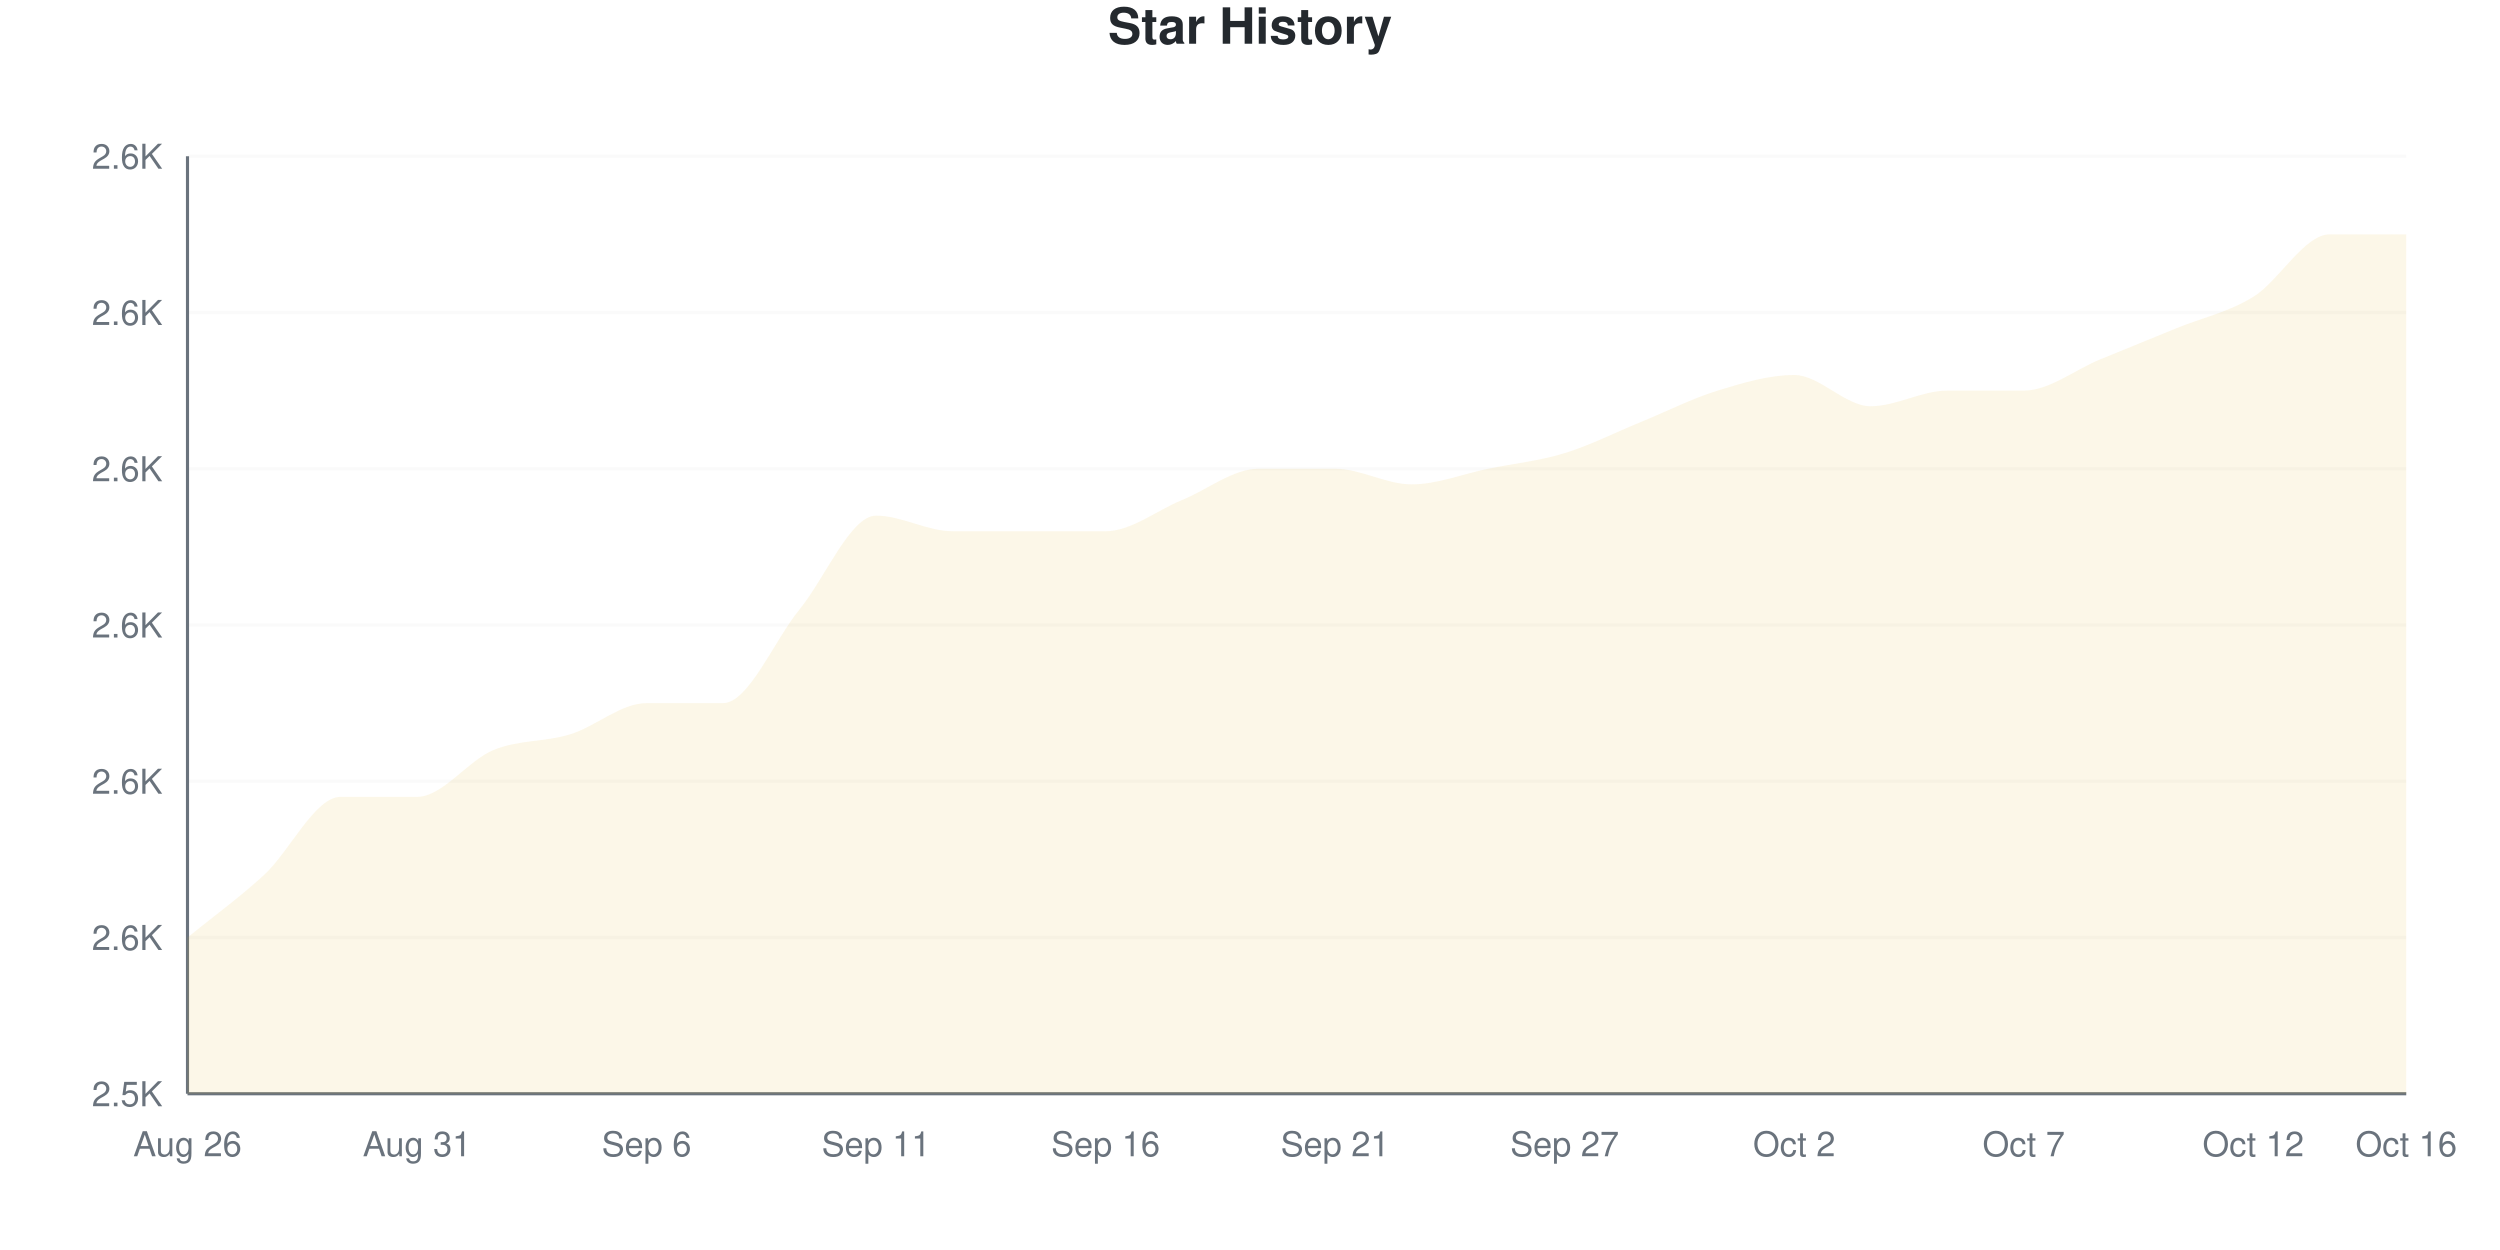
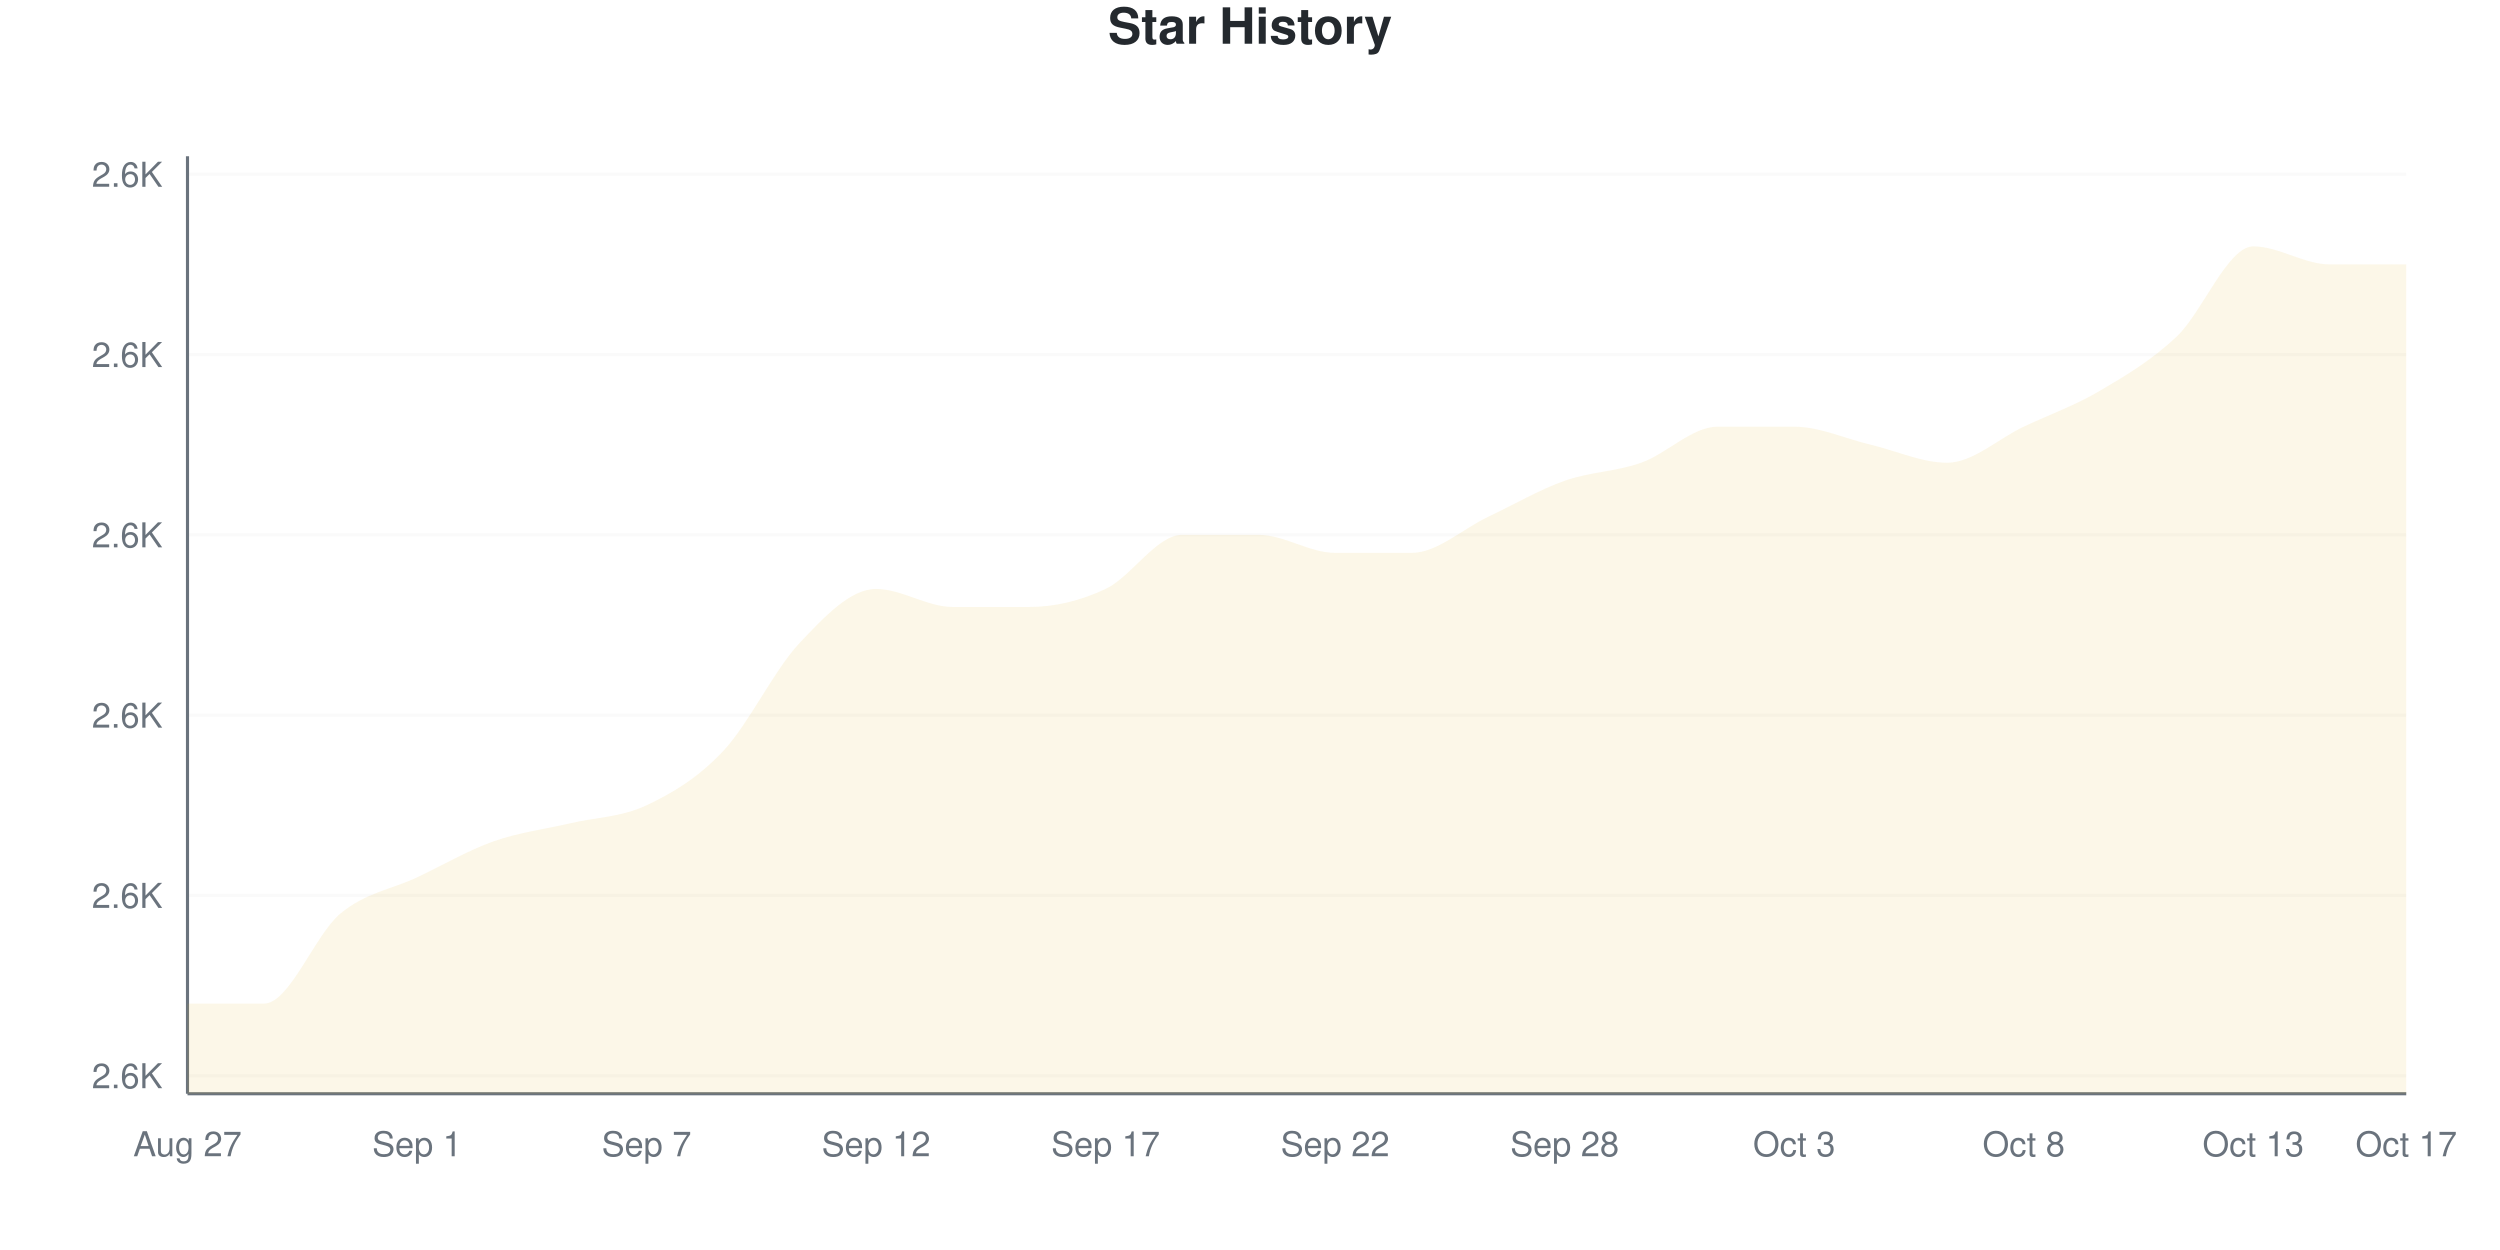
<svg xmlns="http://www.w3.org/2000/svg" viewBox="0 0 800 400" width="800" height="400">
  <style>
    @keyframes drawLine {
      to { stroke-dashoffset: 0; }
    }
    @keyframes fadeInPoint {
      from { opacity: 0; }
      to { opacity: 1; }
    }
    .data-line-0 {
-       stroke-dasharray: 1259;
-       stroke-dashoffset: 1259;
+       stroke-dasharray: 1245;
+       stroke-dashoffset: 1245;
      animation: drawLine 2s ease-out forwards;
    }
    .data-point {
      opacity: 0;
      animation: fadeInPoint 0.5s ease-out forwards;
    }
    .chart-bg { fill: #fff; }
    .chart-text { fill: #24292e; }
    .chart-muted { fill: #6a737d; }
    .chart-grid { stroke: #eee; }
    .chart-axis { stroke: #6a737d; }
    @media (prefers-color-scheme: dark) {
      .chart-bg { fill: #0d1117; }
      .chart-text { fill: #e6edf3; }
      .chart-muted { fill: #8b949e; }
      .chart-grid { stroke: #21262d; }
      .chart-axis { stroke: #8b949e; }
    }
  </style>
  <rect width="800" height="400" class="chart-bg" />
  <text x="400" y="14" text-anchor="middle" class="chart-text" font-size="16" font-weight="bold" font-family="-apple-system, BlinkMacSystemFont, 'Segoe UI', Helvetica, Arial, sans-serif">Star History</text>
  <g class="grid">
-     <line x1="60" y1="350" x2="770" y2="350" class="chart-grid" stroke-opacity="0.3" />
-     <text x="52" y="354" text-anchor="end" class="chart-muted" font-size="11" font-family="-apple-system, BlinkMacSystemFont, 'Segoe UI', Helvetica, Arial, sans-serif">2.5K</text>
-     <line x1="60" y1="300" x2="770" y2="300" class="chart-grid" stroke-opacity="0.3" />
-     <text x="52" y="304" text-anchor="end" class="chart-muted" font-size="11" font-family="-apple-system, BlinkMacSystemFont, 'Segoe UI', Helvetica, Arial, sans-serif">2.6K</text>
-     <line x1="60" y1="250" x2="770" y2="250" class="chart-grid" stroke-opacity="0.3" />
-     <text x="52" y="254" text-anchor="end" class="chart-muted" font-size="11" font-family="-apple-system, BlinkMacSystemFont, 'Segoe UI', Helvetica, Arial, sans-serif">2.6K</text>
-     <line x1="60" y1="200" x2="770" y2="200" class="chart-grid" stroke-opacity="0.3" />
-     <text x="52" y="204" text-anchor="end" class="chart-muted" font-size="11" font-family="-apple-system, BlinkMacSystemFont, 'Segoe UI', Helvetica, Arial, sans-serif">2.6K</text>
-     <line x1="60" y1="150" x2="770" y2="150" class="chart-grid" stroke-opacity="0.3" />
-     <text x="52" y="154" text-anchor="end" class="chart-muted" font-size="11" font-family="-apple-system, BlinkMacSystemFont, 'Segoe UI', Helvetica, Arial, sans-serif">2.6K</text>
-     <line x1="60" y1="100" x2="770" y2="100" class="chart-grid" stroke-opacity="0.3" />
-     <text x="52" y="104" text-anchor="end" class="chart-muted" font-size="11" font-family="-apple-system, BlinkMacSystemFont, 'Segoe UI', Helvetica, Arial, sans-serif">2.6K</text>
-     <line x1="60" y1="50" x2="770" y2="50" class="chart-grid" stroke-opacity="0.3" />
-     <text x="52" y="54" text-anchor="end" class="chart-muted" font-size="11" font-family="-apple-system, BlinkMacSystemFont, 'Segoe UI', Helvetica, Arial, sans-serif">2.6K</text>
+     <line x1="60" y1="344.231" x2="770" y2="344.231" class="chart-grid" stroke-opacity="0.3" />
+     <text x="52" y="348.231" text-anchor="end" class="chart-muted" font-size="11" font-family="-apple-system, BlinkMacSystemFont, 'Segoe UI', Helvetica, Arial, sans-serif">2.6K</text>
+     <line x1="60" y1="286.538" x2="770" y2="286.538" class="chart-grid" stroke-opacity="0.3" />
+     <text x="52" y="290.538" text-anchor="end" class="chart-muted" font-size="11" font-family="-apple-system, BlinkMacSystemFont, 'Segoe UI', Helvetica, Arial, sans-serif">2.6K</text>
+     <line x1="60" y1="228.846" x2="770" y2="228.846" class="chart-grid" stroke-opacity="0.3" />
+     <text x="52" y="232.846" text-anchor="end" class="chart-muted" font-size="11" font-family="-apple-system, BlinkMacSystemFont, 'Segoe UI', Helvetica, Arial, sans-serif">2.6K</text>
+     <line x1="60" y1="171.154" x2="770" y2="171.154" class="chart-grid" stroke-opacity="0.3" />
+     <text x="52" y="175.154" text-anchor="end" class="chart-muted" font-size="11" font-family="-apple-system, BlinkMacSystemFont, 'Segoe UI', Helvetica, Arial, sans-serif">2.6K</text>
+     <line x1="60" y1="113.462" x2="770" y2="113.462" class="chart-grid" stroke-opacity="0.3" />
+     <text x="52" y="117.462" text-anchor="end" class="chart-muted" font-size="11" font-family="-apple-system, BlinkMacSystemFont, 'Segoe UI', Helvetica, Arial, sans-serif">2.6K</text>
+     <line x1="60" y1="55.769" x2="770" y2="55.769" class="chart-grid" stroke-opacity="0.3" />
+     <text x="52" y="59.769" text-anchor="end" class="chart-muted" font-size="11" font-family="-apple-system, BlinkMacSystemFont, 'Segoe UI', Helvetica, Arial, sans-serif">2.6K</text>
  </g>
  <g class="milestones">
    
  </g>
  <g class="x-axis">
-     <text x="60" y="370" text-anchor="middle" class="chart-muted" font-size="11" font-family="-apple-system, BlinkMacSystemFont, 'Segoe UI', Helvetica, Arial, sans-serif">Aug 26</text>
-     <text x="133.448" y="370" text-anchor="middle" class="chart-muted" font-size="11" font-family="-apple-system, BlinkMacSystemFont, 'Segoe UI', Helvetica, Arial, sans-serif">Aug 31</text>
-     <text x="206.897" y="370" text-anchor="middle" class="chart-muted" font-size="11" font-family="-apple-system, BlinkMacSystemFont, 'Segoe UI', Helvetica, Arial, sans-serif">Sep 6</text>
-     <text x="280.345" y="370" text-anchor="middle" class="chart-muted" font-size="11" font-family="-apple-system, BlinkMacSystemFont, 'Segoe UI', Helvetica, Arial, sans-serif">Sep 11</text>
-     <text x="353.793" y="370" text-anchor="middle" class="chart-muted" font-size="11" font-family="-apple-system, BlinkMacSystemFont, 'Segoe UI', Helvetica, Arial, sans-serif">Sep 16</text>
-     <text x="427.241" y="370" text-anchor="middle" class="chart-muted" font-size="11" font-family="-apple-system, BlinkMacSystemFont, 'Segoe UI', Helvetica, Arial, sans-serif">Sep 21</text>
-     <text x="500.69" y="370" text-anchor="middle" class="chart-muted" font-size="11" font-family="-apple-system, BlinkMacSystemFont, 'Segoe UI', Helvetica, Arial, sans-serif">Sep 27</text>
-     <text x="574.138" y="370" text-anchor="middle" class="chart-muted" font-size="11" font-family="-apple-system, BlinkMacSystemFont, 'Segoe UI', Helvetica, Arial, sans-serif">Oct 2</text>
-     <text x="647.586" y="370" text-anchor="middle" class="chart-muted" font-size="11" font-family="-apple-system, BlinkMacSystemFont, 'Segoe UI', Helvetica, Arial, sans-serif">Oct 7</text>
-     <text x="721.034" y="370" text-anchor="middle" class="chart-muted" font-size="11" font-family="-apple-system, BlinkMacSystemFont, 'Segoe UI', Helvetica, Arial, sans-serif">Oct 12</text>
-     <text x="770" y="370" text-anchor="middle" class="chart-muted" font-size="11" font-family="-apple-system, BlinkMacSystemFont, 'Segoe UI', Helvetica, Arial, sans-serif">Oct 16</text>
+     <text x="60" y="370" text-anchor="middle" class="chart-muted" font-size="11" font-family="-apple-system, BlinkMacSystemFont, 'Segoe UI', Helvetica, Arial, sans-serif">Aug 27</text>
+     <text x="133.448" y="370" text-anchor="middle" class="chart-muted" font-size="11" font-family="-apple-system, BlinkMacSystemFont, 'Segoe UI', Helvetica, Arial, sans-serif">Sep 1</text>
+     <text x="206.897" y="370" text-anchor="middle" class="chart-muted" font-size="11" font-family="-apple-system, BlinkMacSystemFont, 'Segoe UI', Helvetica, Arial, sans-serif">Sep 7</text>
+     <text x="280.345" y="370" text-anchor="middle" class="chart-muted" font-size="11" font-family="-apple-system, BlinkMacSystemFont, 'Segoe UI', Helvetica, Arial, sans-serif">Sep 12</text>
+     <text x="353.793" y="370" text-anchor="middle" class="chart-muted" font-size="11" font-family="-apple-system, BlinkMacSystemFont, 'Segoe UI', Helvetica, Arial, sans-serif">Sep 17</text>
+     <text x="427.241" y="370" text-anchor="middle" class="chart-muted" font-size="11" font-family="-apple-system, BlinkMacSystemFont, 'Segoe UI', Helvetica, Arial, sans-serif">Sep 22</text>
+     <text x="500.69" y="370" text-anchor="middle" class="chart-muted" font-size="11" font-family="-apple-system, BlinkMacSystemFont, 'Segoe UI', Helvetica, Arial, sans-serif">Sep 28</text>
+     <text x="574.138" y="370" text-anchor="middle" class="chart-muted" font-size="11" font-family="-apple-system, BlinkMacSystemFont, 'Segoe UI', Helvetica, Arial, sans-serif">Oct 3</text>
+     <text x="647.586" y="370" text-anchor="middle" class="chart-muted" font-size="11" font-family="-apple-system, BlinkMacSystemFont, 'Segoe UI', Helvetica, Arial, sans-serif">Oct 8</text>
+     <text x="721.034" y="370" text-anchor="middle" class="chart-muted" font-size="11" font-family="-apple-system, BlinkMacSystemFont, 'Segoe UI', Helvetica, Arial, sans-serif">Oct 13</text>
+     <text x="770" y="370" text-anchor="middle" class="chart-muted" font-size="11" font-family="-apple-system, BlinkMacSystemFont, 'Segoe UI', Helvetica, Arial, sans-serif">Oct 17</text>
  </g>
  <line x1="60" y1="50" x2="60" y2="350" class="chart-axis" stroke-width="1" />
  <line x1="60" y1="350" x2="770" y2="350" class="chart-axis" stroke-width="1" />
-   <path d="M60,350 L60,300 C68.161,293.333 76.322,287.5 84.483,280 C92.644,272.5 100.805,255 108.966,255 C117.126,255 125.287,255 133.448,255 C141.609,255 149.77,243.333 157.931,240 C166.092,236.667 174.253,237.5 182.414,235 C190.575,232.5 198.736,225 206.897,225 C215.057,225 223.218,225 231.379,225 C239.54,225 247.701,205 255.862,195 C264.023,185 272.184,165 280.345,165 C288.506,165 296.667,170 304.828,170 C312.989,170 321.149,170 329.31,170 C337.471,170 345.632,170 353.793,170 C361.954,170 370.115,163.333 378.276,160 C386.437,156.667 394.598,150 402.759,150 C410.92,150 419.08,150 427.241,150 C435.402,150 443.563,155 451.724,155 C459.885,155 468.046,151.667 476.207,150 C484.368,148.333 492.529,147.5 500.69,145 C508.851,142.5 517.011,138.333 525.172,135 C533.333,131.667 541.494,127.5 549.655,125 C557.816,122.5 565.977,120 574.138,120 C582.299,120 590.46,130 598.621,130 C606.782,130 614.943,125 623.103,125 C631.264,125 639.425,125 647.586,125 C655.747,125 663.908,118.333 672.069,115 C680.23,111.667 688.391,108.333 696.552,105 C704.713,101.667 712.874,100 721.034,95 C729.195,90 737.356,75 745.517,75 C753.678,75 761.839,75 770,75 L770,350 L60,350 Z" fill="#dfb317" fill-opacity="0.1" />
-   <path d="M60,350 L60,300 C68.161,293.333 76.322,287.5 84.483,280 C92.644,272.5 100.805,255 108.966,255 C117.126,255 125.287,255 133.448,255 C141.609,255 149.77,243.333 157.931,240 C166.092,236.667 174.253,237.5 182.414,235 C190.575,232.5 198.736,225 206.897,225 C215.057,225 223.218,225 231.379,225 C239.54,225 247.701,205 255.862,195 C264.023,185 272.184,165 280.345,165 C288.506,165 296.667,170 304.828,170 C312.989,170 321.149,170 329.31,170 C337.471,170 345.632,170 353.793,170 C361.954,170 370.115,163.333 378.276,160 C386.437,156.667 394.598,150 402.759,150 C410.92,150 419.08,150 427.241,150 C435.402,150 443.563,155 451.724,155 C459.885,155 468.046,151.667 476.207,150 C484.368,148.333 492.529,147.5 500.69,145 C508.851,142.5 517.011,138.333 525.172,135 C533.333,131.667 541.494,127.5 549.655,125 C557.816,122.5 565.977,120 574.138,120 C582.299,120 590.46,130 598.621,130 C606.782,130 614.943,125 623.103,125 C631.264,125 639.425,125 647.586,125 C655.747,125 663.908,118.333 672.069,115 C680.23,111.667 688.391,108.333 696.552,105 C704.713,101.667 712.874,100 721.034,95 C729.195,90 737.356,75 745.517,75 C753.678,75 761.839,75 770,75" fill="none" stroke="#dfb317" stroke-width="2.5" class="data-line-0" />
+   <path d="M60,350 L60,321.154 C68.161,321.154 76.322,321.154 84.483,321.154 C92.644,321.154 100.805,299.038 108.966,292.308 C117.126,285.577 125.287,284.615 133.448,280.769 C141.609,276.923 149.77,272.115 157.931,269.231 C166.092,266.346 174.253,265.385 182.414,263.462 C190.575,261.538 198.736,261.538 206.897,257.692 C215.057,253.846 223.218,249.038 231.379,240.385 C239.54,231.731 247.701,214.423 255.862,205.769 C264.023,197.115 272.184,188.462 280.345,188.462 C288.506,188.462 296.667,194.231 304.828,194.231 C312.989,194.231 321.149,194.231 329.31,194.231 C337.471,194.231 345.632,192.308 353.793,188.462 C361.954,184.615 370.115,171.154 378.276,171.154 C386.437,171.154 394.598,171.154 402.759,171.154 C410.92,171.154 419.08,176.923 427.241,176.923 C435.402,176.923 443.563,176.923 451.724,176.923 C459.885,176.923 468.046,169.231 476.207,165.385 C484.368,161.538 492.529,156.731 500.69,153.846 C508.851,150.962 517.011,150.962 525.172,148.077 C533.333,145.192 541.494,136.538 549.655,136.538 C557.816,136.538 565.977,136.538 574.138,136.538 C582.299,136.538 590.46,140.385 598.621,142.308 C606.782,144.231 614.943,148.077 623.103,148.077 C631.264,148.077 639.425,140.385 647.586,136.538 C655.747,132.692 663.908,129.808 672.069,125 C680.23,120.192 688.391,115.385 696.552,107.692 C704.713,100 712.874,78.846 721.034,78.846 C729.195,78.846 737.356,84.615 745.517,84.615 C753.678,84.615 761.839,84.615 770,84.615 L770,350 L60,350 Z" fill="#dfb317" fill-opacity="0.1" />
+   <path d="M60,350 L60,321.154 C68.161,321.154 76.322,321.154 84.483,321.154 C92.644,321.154 100.805,299.038 108.966,292.308 C117.126,285.577 125.287,284.615 133.448,280.769 C141.609,276.923 149.77,272.115 157.931,269.231 C166.092,266.346 174.253,265.385 182.414,263.462 C190.575,261.538 198.736,261.538 206.897,257.692 C215.057,253.846 223.218,249.038 231.379,240.385 C239.54,231.731 247.701,214.423 255.862,205.769 C264.023,197.115 272.184,188.462 280.345,188.462 C288.506,188.462 296.667,194.231 304.828,194.231 C312.989,194.231 321.149,194.231 329.31,194.231 C337.471,194.231 345.632,192.308 353.793,188.462 C361.954,184.615 370.115,171.154 378.276,171.154 C386.437,171.154 394.598,171.154 402.759,171.154 C410.92,171.154 419.08,176.923 427.241,176.923 C435.402,176.923 443.563,176.923 451.724,176.923 C459.885,176.923 468.046,169.231 476.207,165.385 C484.368,161.538 492.529,156.731 500.69,153.846 C508.851,150.962 517.011,150.962 525.172,148.077 C533.333,145.192 541.494,136.538 549.655,136.538 C557.816,136.538 565.977,136.538 574.138,136.538 C582.299,136.538 590.46,140.385 598.621,142.308 C606.782,144.231 614.943,148.077 623.103,148.077 C631.264,148.077 639.425,140.385 647.586,136.538 C655.747,132.692 663.908,129.808 672.069,125 C680.23,120.192 688.391,115.385 696.552,107.692 C704.713,100 712.874,78.846 721.034,78.846 C729.195,78.846 737.356,84.615 745.517,84.615 C753.678,84.615 761.839,84.615 770,84.615" fill="none" stroke="#dfb317" stroke-width="2.5" class="data-line-0" />
  <g class="points">
-     <circle cx="60" cy="300" r="4" fill="#dfb317" class="data-point" style="animation-delay: 1.50s" />
-     <circle cx="84.483" cy="280" r="4" fill="#dfb317" class="data-point" style="animation-delay: 1.55s" />
-     <circle cx="108.966" cy="255" r="4" fill="#dfb317" class="data-point" style="animation-delay: 1.60s" />
-     <circle cx="133.448" cy="255" r="4" fill="#dfb317" class="data-point" style="animation-delay: 1.65s" />
-     <circle cx="157.931" cy="240" r="4" fill="#dfb317" class="data-point" style="animation-delay: 1.70s" />
-     <circle cx="182.414" cy="235" r="4" fill="#dfb317" class="data-point" style="animation-delay: 1.75s" />
-     <circle cx="206.897" cy="225" r="4" fill="#dfb317" class="data-point" style="animation-delay: 1.80s" />
-     <circle cx="231.379" cy="225" r="4" fill="#dfb317" class="data-point" style="animation-delay: 1.85s" />
-     <circle cx="255.862" cy="195" r="4" fill="#dfb317" class="data-point" style="animation-delay: 1.90s" />
-     <circle cx="280.345" cy="165" r="4" fill="#dfb317" class="data-point" style="animation-delay: 1.95s" />
-     <circle cx="304.828" cy="170" r="4" fill="#dfb317" class="data-point" style="animation-delay: 2.00s" />
-     <circle cx="329.31" cy="170" r="4" fill="#dfb317" class="data-point" style="animation-delay: 2.05s" />
-     <circle cx="353.793" cy="170" r="4" fill="#dfb317" class="data-point" style="animation-delay: 2.10s" />
-     <circle cx="378.276" cy="160" r="4" fill="#dfb317" class="data-point" style="animation-delay: 2.15s" />
-     <circle cx="402.759" cy="150" r="4" fill="#dfb317" class="data-point" style="animation-delay: 2.20s" />
-     <circle cx="427.241" cy="150" r="4" fill="#dfb317" class="data-point" style="animation-delay: 2.25s" />
-     <circle cx="451.724" cy="155" r="4" fill="#dfb317" class="data-point" style="animation-delay: 2.30s" />
-     <circle cx="476.207" cy="150" r="4" fill="#dfb317" class="data-point" style="animation-delay: 2.35s" />
-     <circle cx="500.69" cy="145" r="4" fill="#dfb317" class="data-point" style="animation-delay: 2.40s" />
-     <circle cx="525.172" cy="135" r="4" fill="#dfb317" class="data-point" style="animation-delay: 2.45s" />
-     <circle cx="549.655" cy="125" r="4" fill="#dfb317" class="data-point" style="animation-delay: 2.50s" />
-     <circle cx="574.138" cy="120" r="4" fill="#dfb317" class="data-point" style="animation-delay: 2.55s" />
-     <circle cx="598.621" cy="130" r="4" fill="#dfb317" class="data-point" style="animation-delay: 2.60s" />
-     <circle cx="623.103" cy="125" r="4" fill="#dfb317" class="data-point" style="animation-delay: 2.65s" />
-     <circle cx="647.586" cy="125" r="4" fill="#dfb317" class="data-point" style="animation-delay: 2.70s" />
-     <circle cx="672.069" cy="115" r="4" fill="#dfb317" class="data-point" style="animation-delay: 2.75s" />
-     <circle cx="696.552" cy="105" r="4" fill="#dfb317" class="data-point" style="animation-delay: 2.80s" />
-     <circle cx="721.034" cy="95" r="4" fill="#dfb317" class="data-point" style="animation-delay: 2.85s" />
-     <circle cx="745.517" cy="75" r="4" fill="#dfb317" class="data-point" style="animation-delay: 2.90s" />
-     <circle cx="770" cy="75" r="4" fill="#dfb317" class="data-point" style="animation-delay: 2.95s" />
+     <circle cx="60" cy="321.154" r="4" fill="#dfb317" class="data-point" style="animation-delay: 1.50s" />
+     <circle cx="84.483" cy="321.154" r="4" fill="#dfb317" class="data-point" style="animation-delay: 1.55s" />
+     <circle cx="108.966" cy="292.308" r="4" fill="#dfb317" class="data-point" style="animation-delay: 1.60s" />
+     <circle cx="133.448" cy="280.769" r="4" fill="#dfb317" class="data-point" style="animation-delay: 1.65s" />
+     <circle cx="157.931" cy="269.231" r="4" fill="#dfb317" class="data-point" style="animation-delay: 1.70s" />
+     <circle cx="182.414" cy="263.462" r="4" fill="#dfb317" class="data-point" style="animation-delay: 1.75s" />
+     <circle cx="206.897" cy="257.692" r="4" fill="#dfb317" class="data-point" style="animation-delay: 1.80s" />
+     <circle cx="231.379" cy="240.385" r="4" fill="#dfb317" class="data-point" style="animation-delay: 1.85s" />
+     <circle cx="255.862" cy="205.769" r="4" fill="#dfb317" class="data-point" style="animation-delay: 1.90s" />
+     <circle cx="280.345" cy="188.462" r="4" fill="#dfb317" class="data-point" style="animation-delay: 1.95s" />
+     <circle cx="304.828" cy="194.231" r="4" fill="#dfb317" class="data-point" style="animation-delay: 2.00s" />
+     <circle cx="329.31" cy="194.231" r="4" fill="#dfb317" class="data-point" style="animation-delay: 2.05s" />
+     <circle cx="353.793" cy="188.462" r="4" fill="#dfb317" class="data-point" style="animation-delay: 2.10s" />
+     <circle cx="378.276" cy="171.154" r="4" fill="#dfb317" class="data-point" style="animation-delay: 2.15s" />
+     <circle cx="402.759" cy="171.154" r="4" fill="#dfb317" class="data-point" style="animation-delay: 2.20s" />
+     <circle cx="427.241" cy="176.923" r="4" fill="#dfb317" class="data-point" style="animation-delay: 2.25s" />
+     <circle cx="451.724" cy="176.923" r="4" fill="#dfb317" class="data-point" style="animation-delay: 2.30s" />
+     <circle cx="476.207" cy="165.385" r="4" fill="#dfb317" class="data-point" style="animation-delay: 2.35s" />
+     <circle cx="500.69" cy="153.846" r="4" fill="#dfb317" class="data-point" style="animation-delay: 2.40s" />
+     <circle cx="525.172" cy="148.077" r="4" fill="#dfb317" class="data-point" style="animation-delay: 2.45s" />
+     <circle cx="549.655" cy="136.538" r="4" fill="#dfb317" class="data-point" style="animation-delay: 2.50s" />
+     <circle cx="574.138" cy="136.538" r="4" fill="#dfb317" class="data-point" style="animation-delay: 2.55s" />
+     <circle cx="598.621" cy="142.308" r="4" fill="#dfb317" class="data-point" style="animation-delay: 2.60s" />
+     <circle cx="623.103" cy="148.077" r="4" fill="#dfb317" class="data-point" style="animation-delay: 2.65s" />
+     <circle cx="647.586" cy="136.538" r="4" fill="#dfb317" class="data-point" style="animation-delay: 2.70s" />
+     <circle cx="672.069" cy="125" r="4" fill="#dfb317" class="data-point" style="animation-delay: 2.75s" />
+     <circle cx="696.552" cy="107.692" r="4" fill="#dfb317" class="data-point" style="animation-delay: 2.80s" />
+     <circle cx="721.034" cy="78.846" r="4" fill="#dfb317" class="data-point" style="animation-delay: 2.85s" />
+     <circle cx="745.517" cy="84.615" r="4" fill="#dfb317" class="data-point" style="animation-delay: 2.90s" />
+     <circle cx="770" cy="84.615" r="4" fill="#dfb317" class="data-point" style="animation-delay: 2.95s" />
  </g>
</svg>
